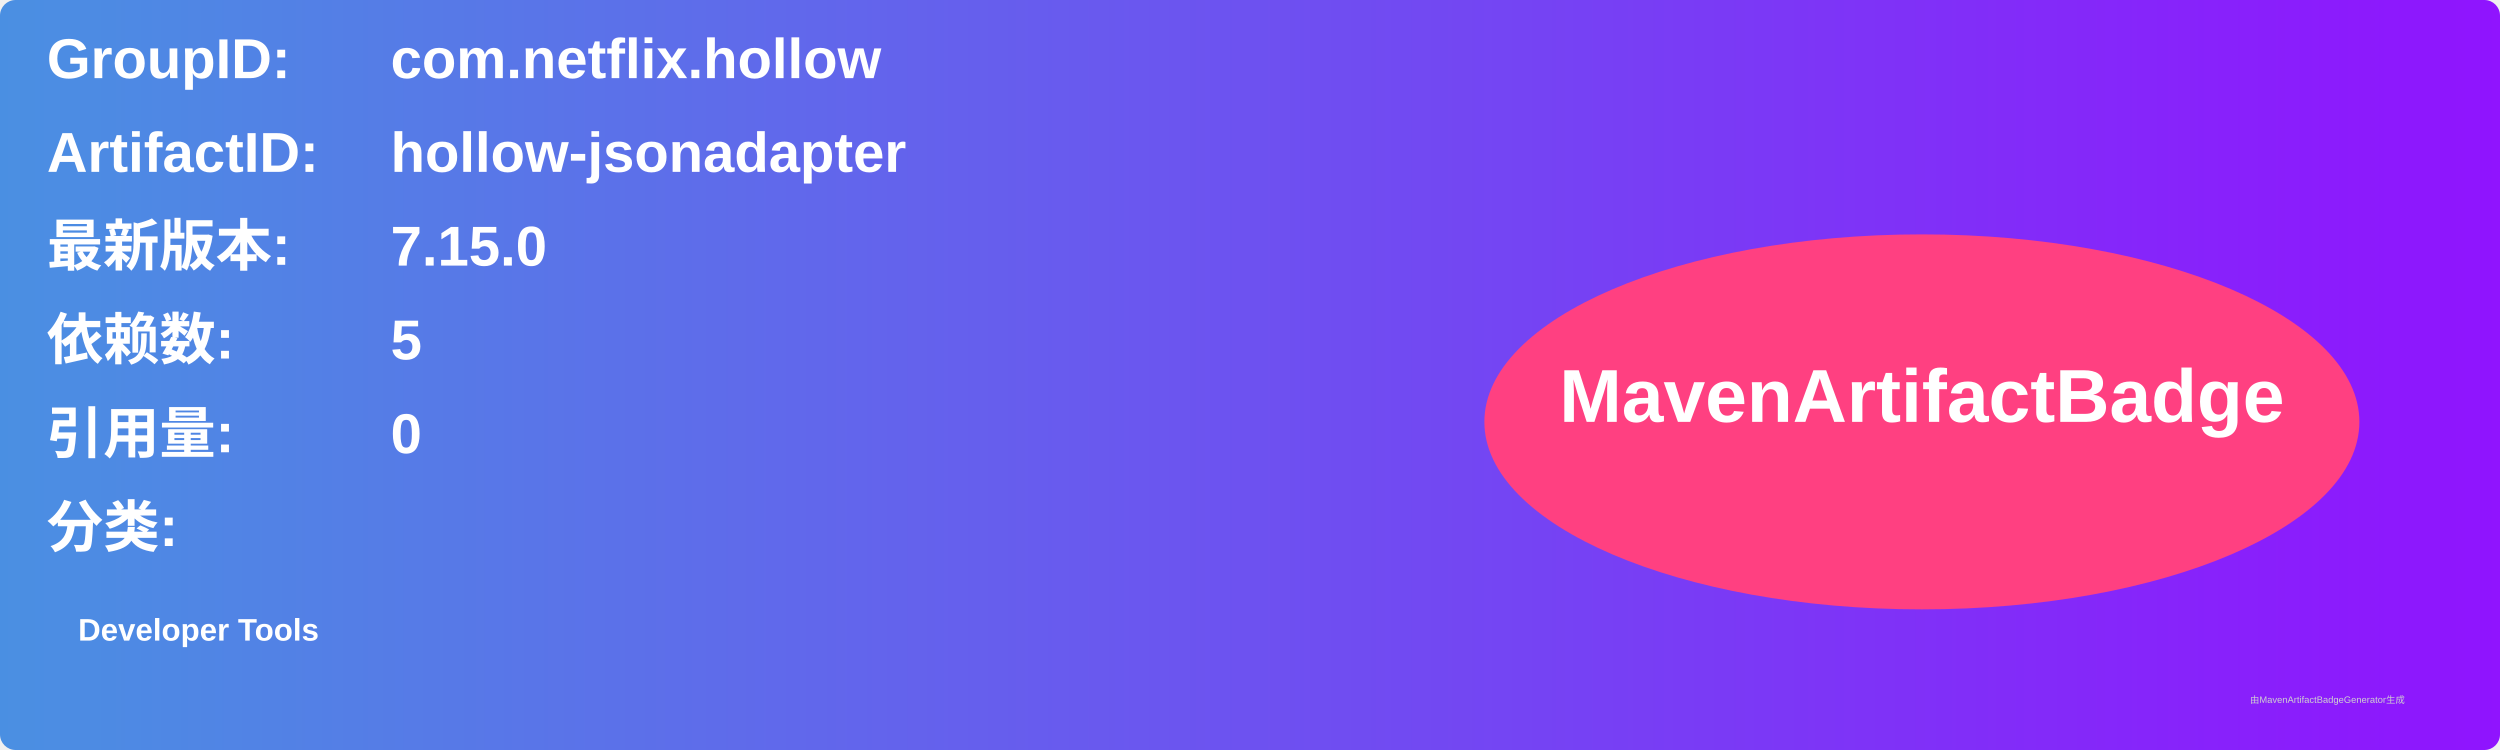
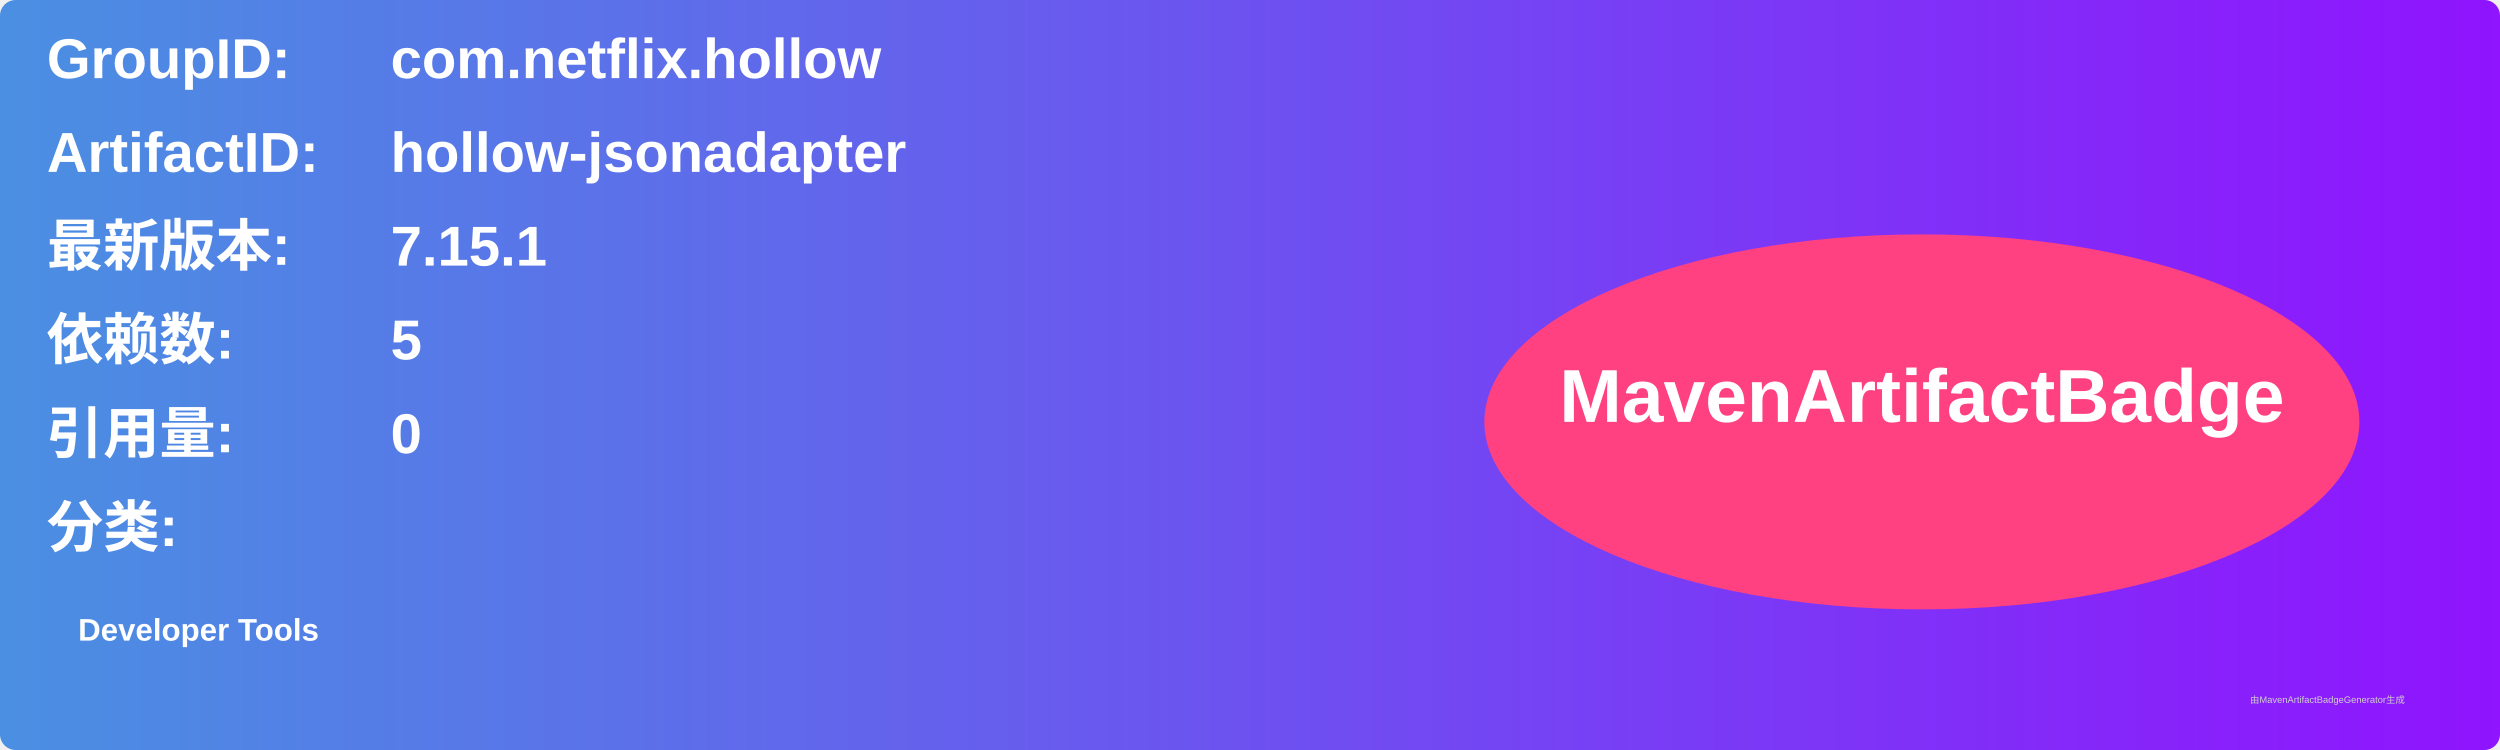
<svg xmlns="http://www.w3.org/2000/svg" width="800" height="240" viewBox="0 0 800 240">
  <linearGradient id="grad" x1="0%" y1="0%" x2="100%" y2="0%">
    <stop offset="0%" stop-color="#4a90e2" />
    <stop offset="100%" stop-color="#9013fe" />
  </linearGradient>
  <rect width="100%" height="100%" rx="5" ry="5" fill="url(#grad)" />
  <g transform="translate(15, 15)">
    <text x="0" y="10" font-family="Arial" font-size="18" fill="white" font-weight="bold" width="260">GroupID:</text>
    <text x="110" y="10" font-family="Arial" font-size="18" fill="white" font-weight="bold" width="460">com.netflix.hollow</text>
    <text x="0" y="40" font-family="Arial" font-size="18" fill="white" font-weight="bold" width="260">ArtifactID:</text>
    <text x="110" y="40" font-family="Arial" font-size="18" fill="white" font-weight="bold" width="460">hollow-jsonadapter</text>
    <text x="0" y="70" font-family="Arial" font-size="18" fill="white" font-weight="bold">最新版本:</text>
    <text x="110" y="70" font-family="Arial" font-size="18" fill="white" font-weight="bold">
-       <tspan font-weight="bold">7.15.0</tspan>
+       <tspan font-weight="bold">7.15.1</tspan>
    </text>
    <text x="0" y="100" font-family="Arial" font-size="18" fill="white" font-weight="bold">依赖数: </text>
    <text x="110" y="100" font-family="Arial" font-size="18" fill="white">
      <tspan font-weight="bold">5</tspan>
    </text>
    <text x="0" y="130" font-family="Arial" font-size="18" fill="white" font-weight="bold">引用量: </text>
    <text x="110" y="130" font-family="Arial" font-size="18" fill="white">
      <tspan font-weight="bold">0</tspan>
    </text>
    <text x="0" y="160" font-family="Arial" font-size="18" fill="white" font-weight="bold">分类:</text>
    <text x="10" y="190" font-family="Arial" font-size="10" fill="white">
      <tspan font-weight="bold">Developer Tools</tspan>
    </text>
    <ellipse cx="600" cy="120" rx="140" ry="60" fill="#ff4081" />
    <text x="600" y="120" text-anchor="middle" font-family="Arial" font-size="24" fill="white" font-weight="bold">MavenArtifactBadge</text>
  </g>
  <text x="720" y="225" font-family="Arial" font-size="3" fill="#d0d0d0">由MavenArtifactBadgeGenerator生成</text>
</svg>
